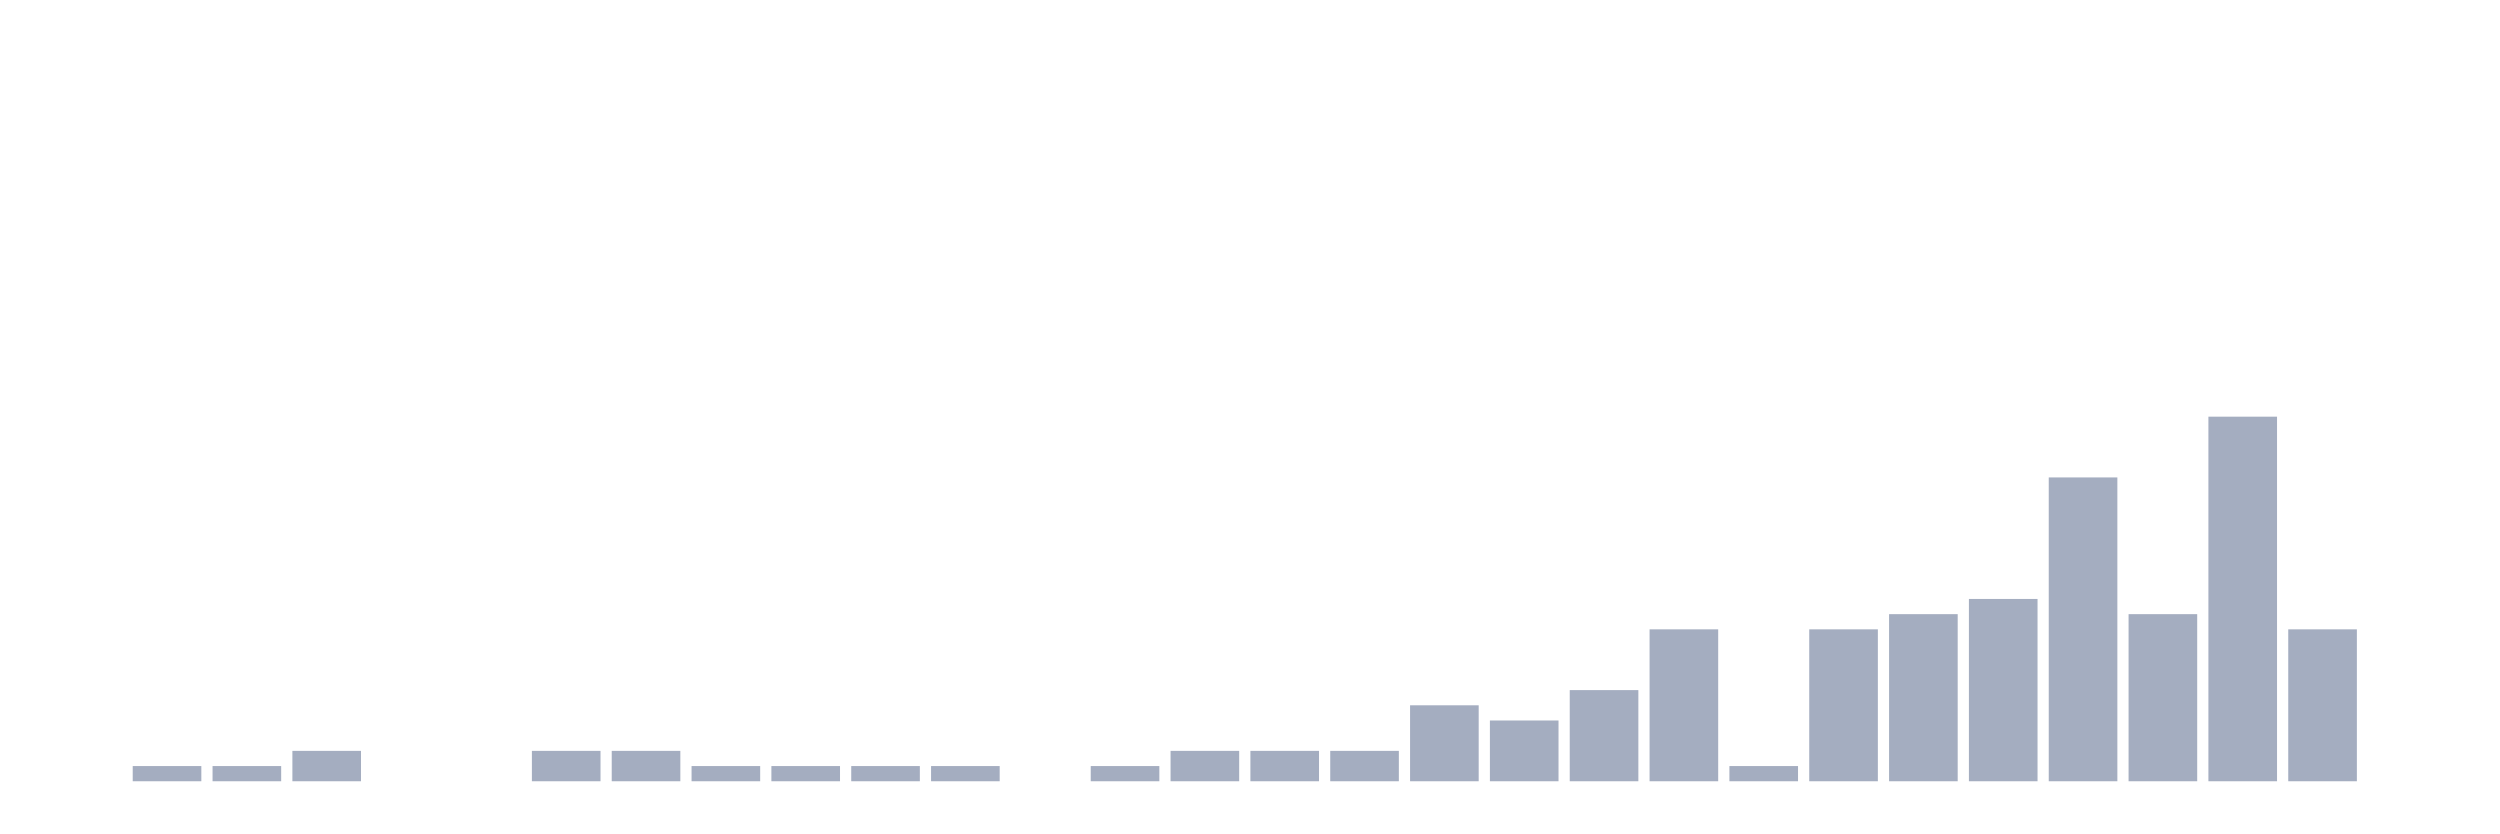
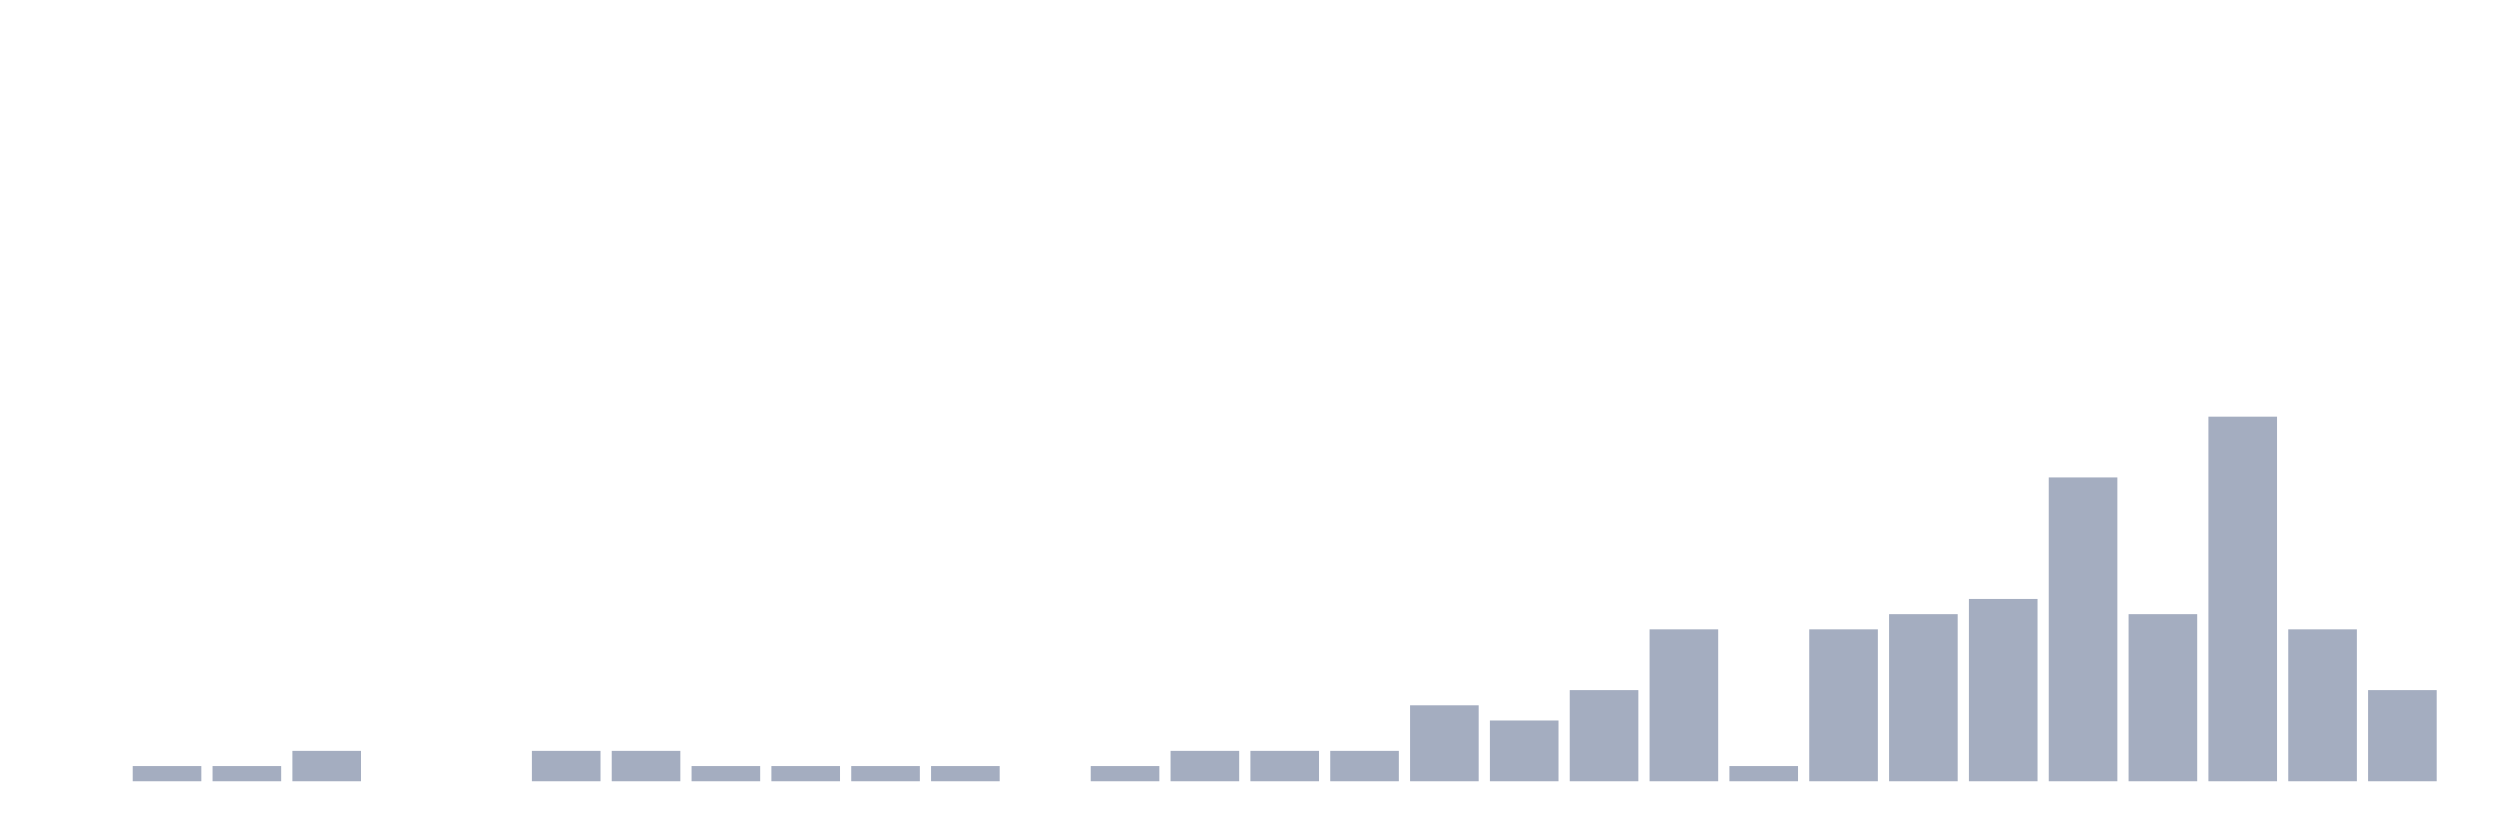
<svg xmlns="http://www.w3.org/2000/svg" viewBox="0 0 480 160">
  <g transform="translate(10,10)">
    <rect class="bar" x="0.153" width="13.175" y="140" height="0" fill="rgb(164,173,192)" />
    <rect class="bar" x="15.482" width="13.175" y="137.083" height="2.917" fill="rgb(164,173,192)" />
    <rect class="bar" x="30.81" width="13.175" y="137.083" height="2.917" fill="rgb(164,173,192)" />
    <rect class="bar" x="46.138" width="13.175" y="134.167" height="5.833" fill="rgb(164,173,192)" />
    <rect class="bar" x="61.466" width="13.175" y="140" height="0" fill="rgb(164,173,192)" />
    <rect class="bar" x="76.794" width="13.175" y="140" height="0" fill="rgb(164,173,192)" />
    <rect class="bar" x="92.123" width="13.175" y="134.167" height="5.833" fill="rgb(164,173,192)" />
    <rect class="bar" x="107.451" width="13.175" y="134.167" height="5.833" fill="rgb(164,173,192)" />
    <rect class="bar" x="122.779" width="13.175" y="137.083" height="2.917" fill="rgb(164,173,192)" />
    <rect class="bar" x="138.107" width="13.175" y="137.083" height="2.917" fill="rgb(164,173,192)" />
    <rect class="bar" x="153.436" width="13.175" y="137.083" height="2.917" fill="rgb(164,173,192)" />
    <rect class="bar" x="168.764" width="13.175" y="137.083" height="2.917" fill="rgb(164,173,192)" />
    <rect class="bar" x="184.092" width="13.175" y="140" height="0" fill="rgb(164,173,192)" />
    <rect class="bar" x="199.42" width="13.175" y="137.083" height="2.917" fill="rgb(164,173,192)" />
    <rect class="bar" x="214.748" width="13.175" y="134.167" height="5.833" fill="rgb(164,173,192)" />
    <rect class="bar" x="230.077" width="13.175" y="134.167" height="5.833" fill="rgb(164,173,192)" />
    <rect class="bar" x="245.405" width="13.175" y="134.167" height="5.833" fill="rgb(164,173,192)" />
    <rect class="bar" x="260.733" width="13.175" y="125.417" height="14.583" fill="rgb(164,173,192)" />
    <rect class="bar" x="276.061" width="13.175" y="128.333" height="11.667" fill="rgb(164,173,192)" />
    <rect class="bar" x="291.39" width="13.175" y="122.5" height="17.5" fill="rgb(164,173,192)" />
    <rect class="bar" x="306.718" width="13.175" y="110.833" height="29.167" fill="rgb(164,173,192)" />
    <rect class="bar" x="322.046" width="13.175" y="137.083" height="2.917" fill="rgb(164,173,192)" />
    <rect class="bar" x="337.374" width="13.175" y="110.833" height="29.167" fill="rgb(164,173,192)" />
    <rect class="bar" x="352.702" width="13.175" y="107.917" height="32.083" fill="rgb(164,173,192)" />
    <rect class="bar" x="368.031" width="13.175" y="105" height="35" fill="rgb(164,173,192)" />
    <rect class="bar" x="383.359" width="13.175" y="81.667" height="58.333" fill="rgb(164,173,192)" />
    <rect class="bar" x="398.687" width="13.175" y="107.917" height="32.083" fill="rgb(164,173,192)" />
    <rect class="bar" x="414.015" width="13.175" y="70" height="70" fill="rgb(164,173,192)" />
    <rect class="bar" x="429.344" width="13.175" y="110.833" height="29.167" fill="rgb(164,173,192)" />
-     <rect class="bar" x="444.672" width="13.175" y="140" height="0" fill="rgb(164,173,192)" />
+     <rect class="bar" x="444.672" width="13.175" y="122.5" height="17.5" fill="rgb(164,173,192)" />
  </g>
</svg>
